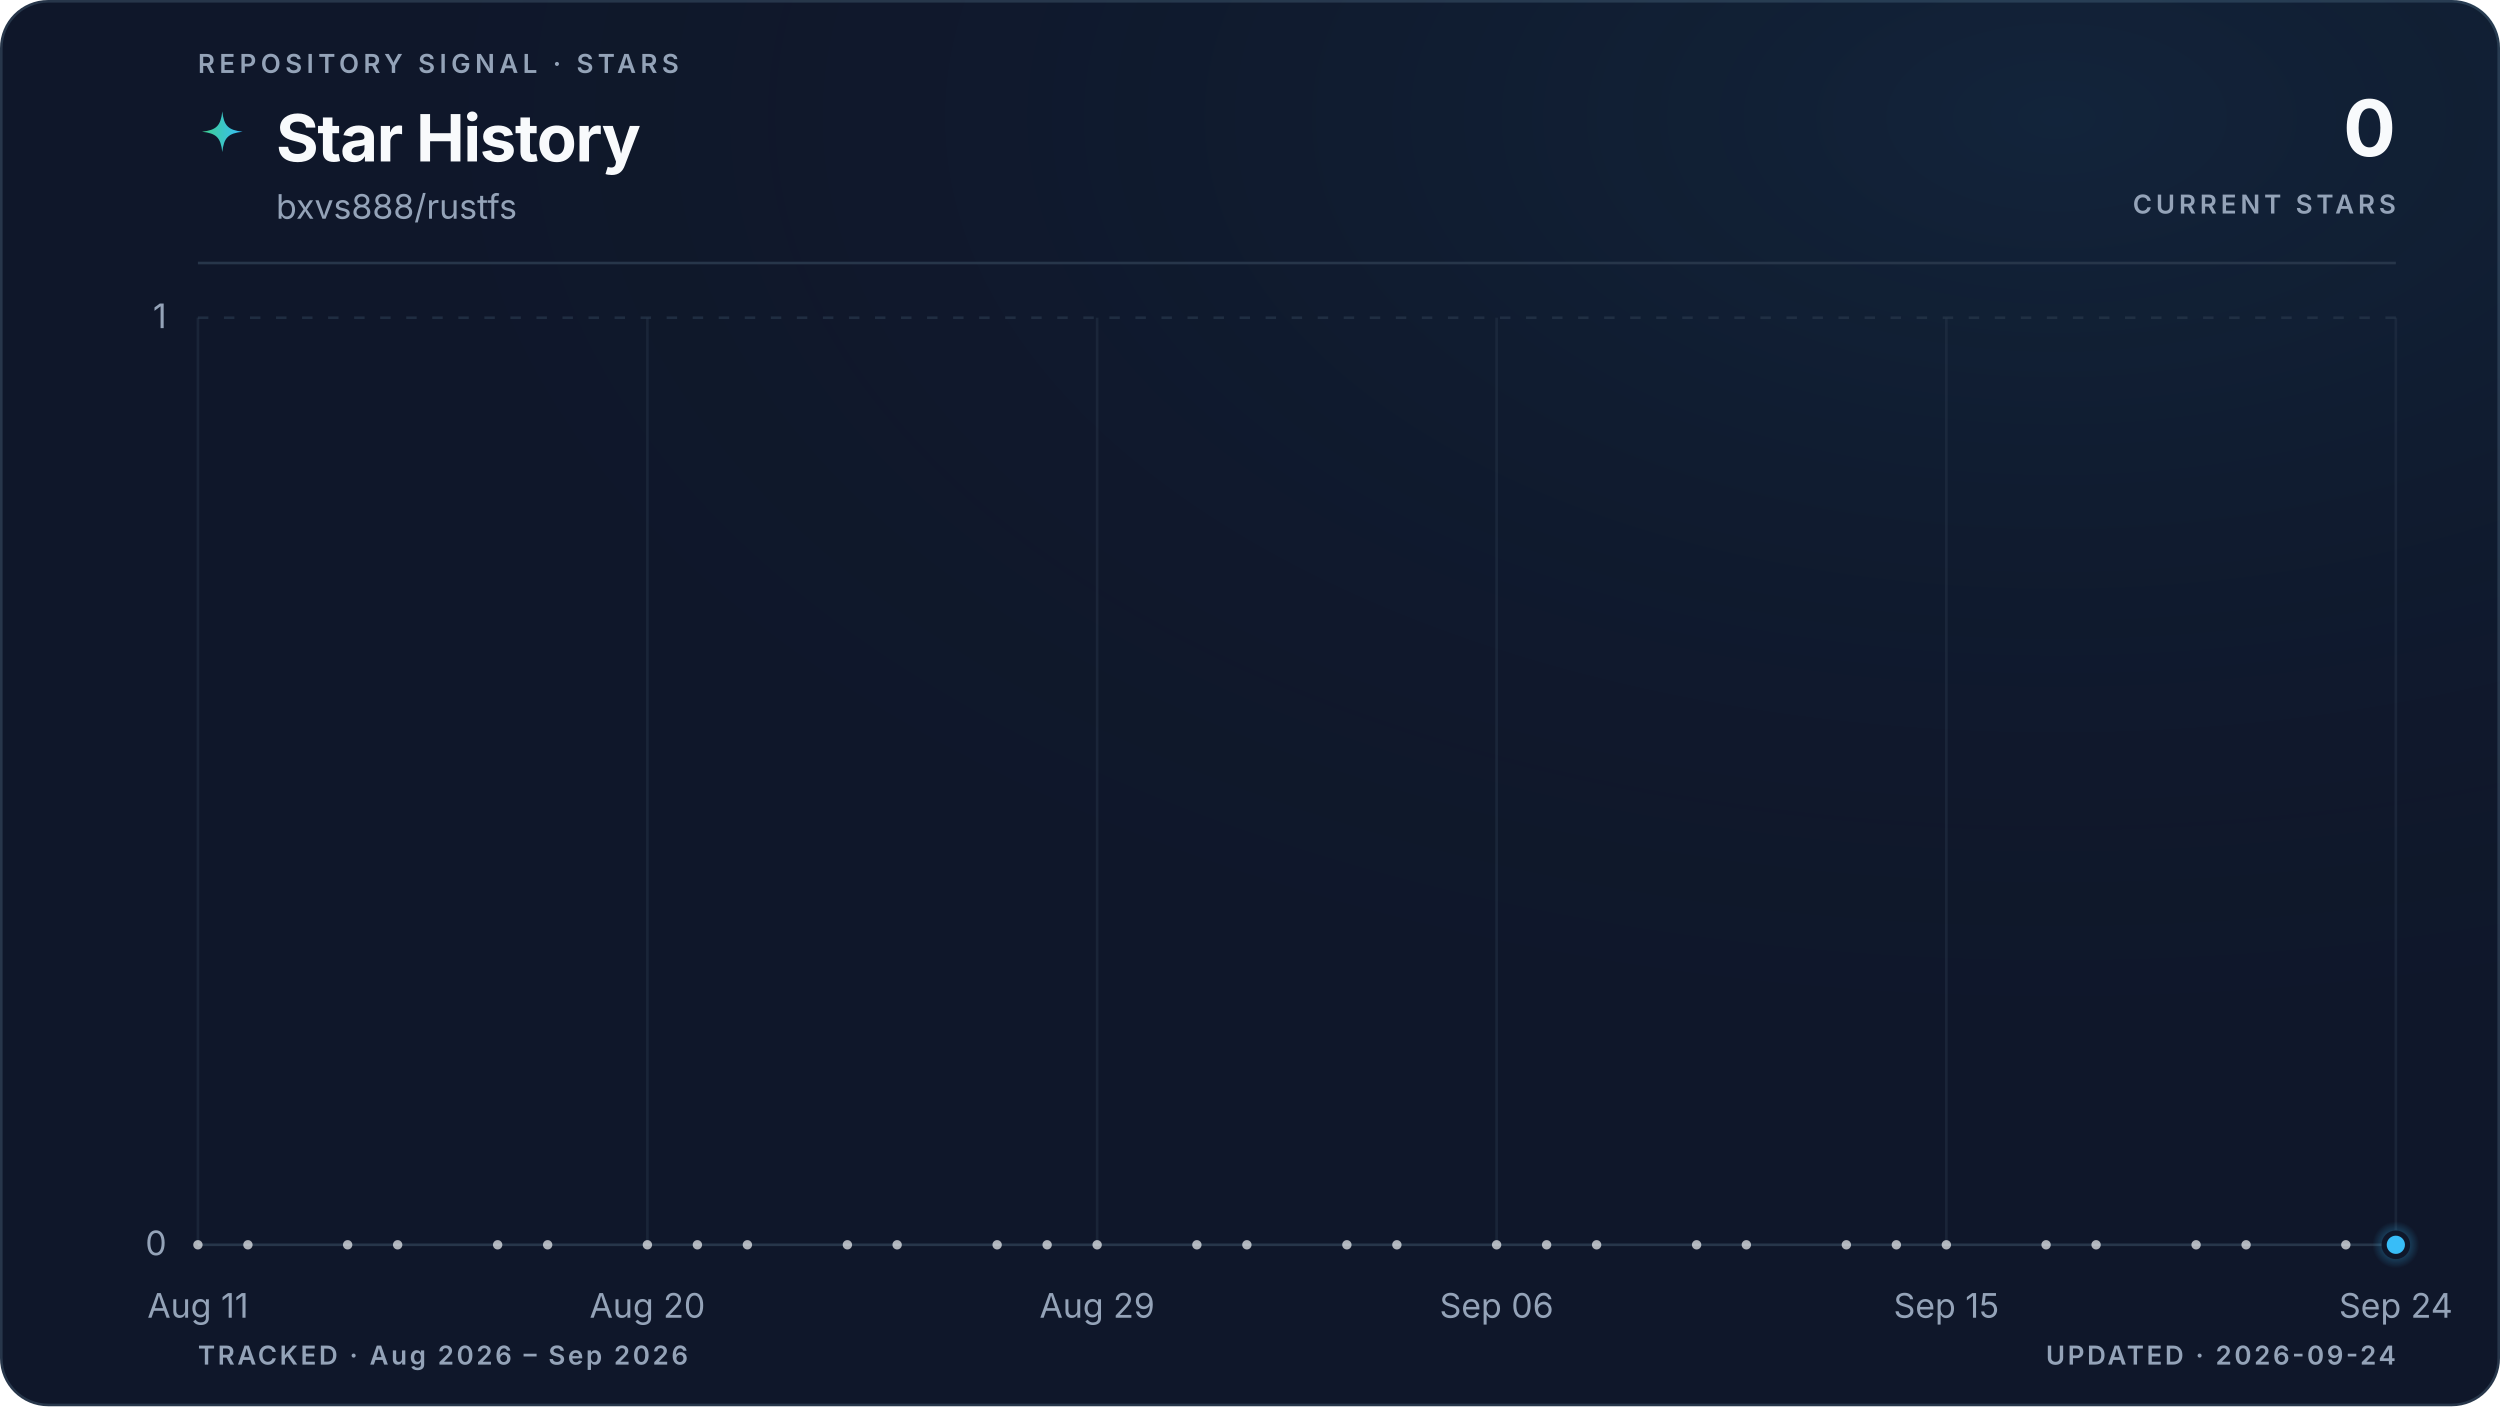
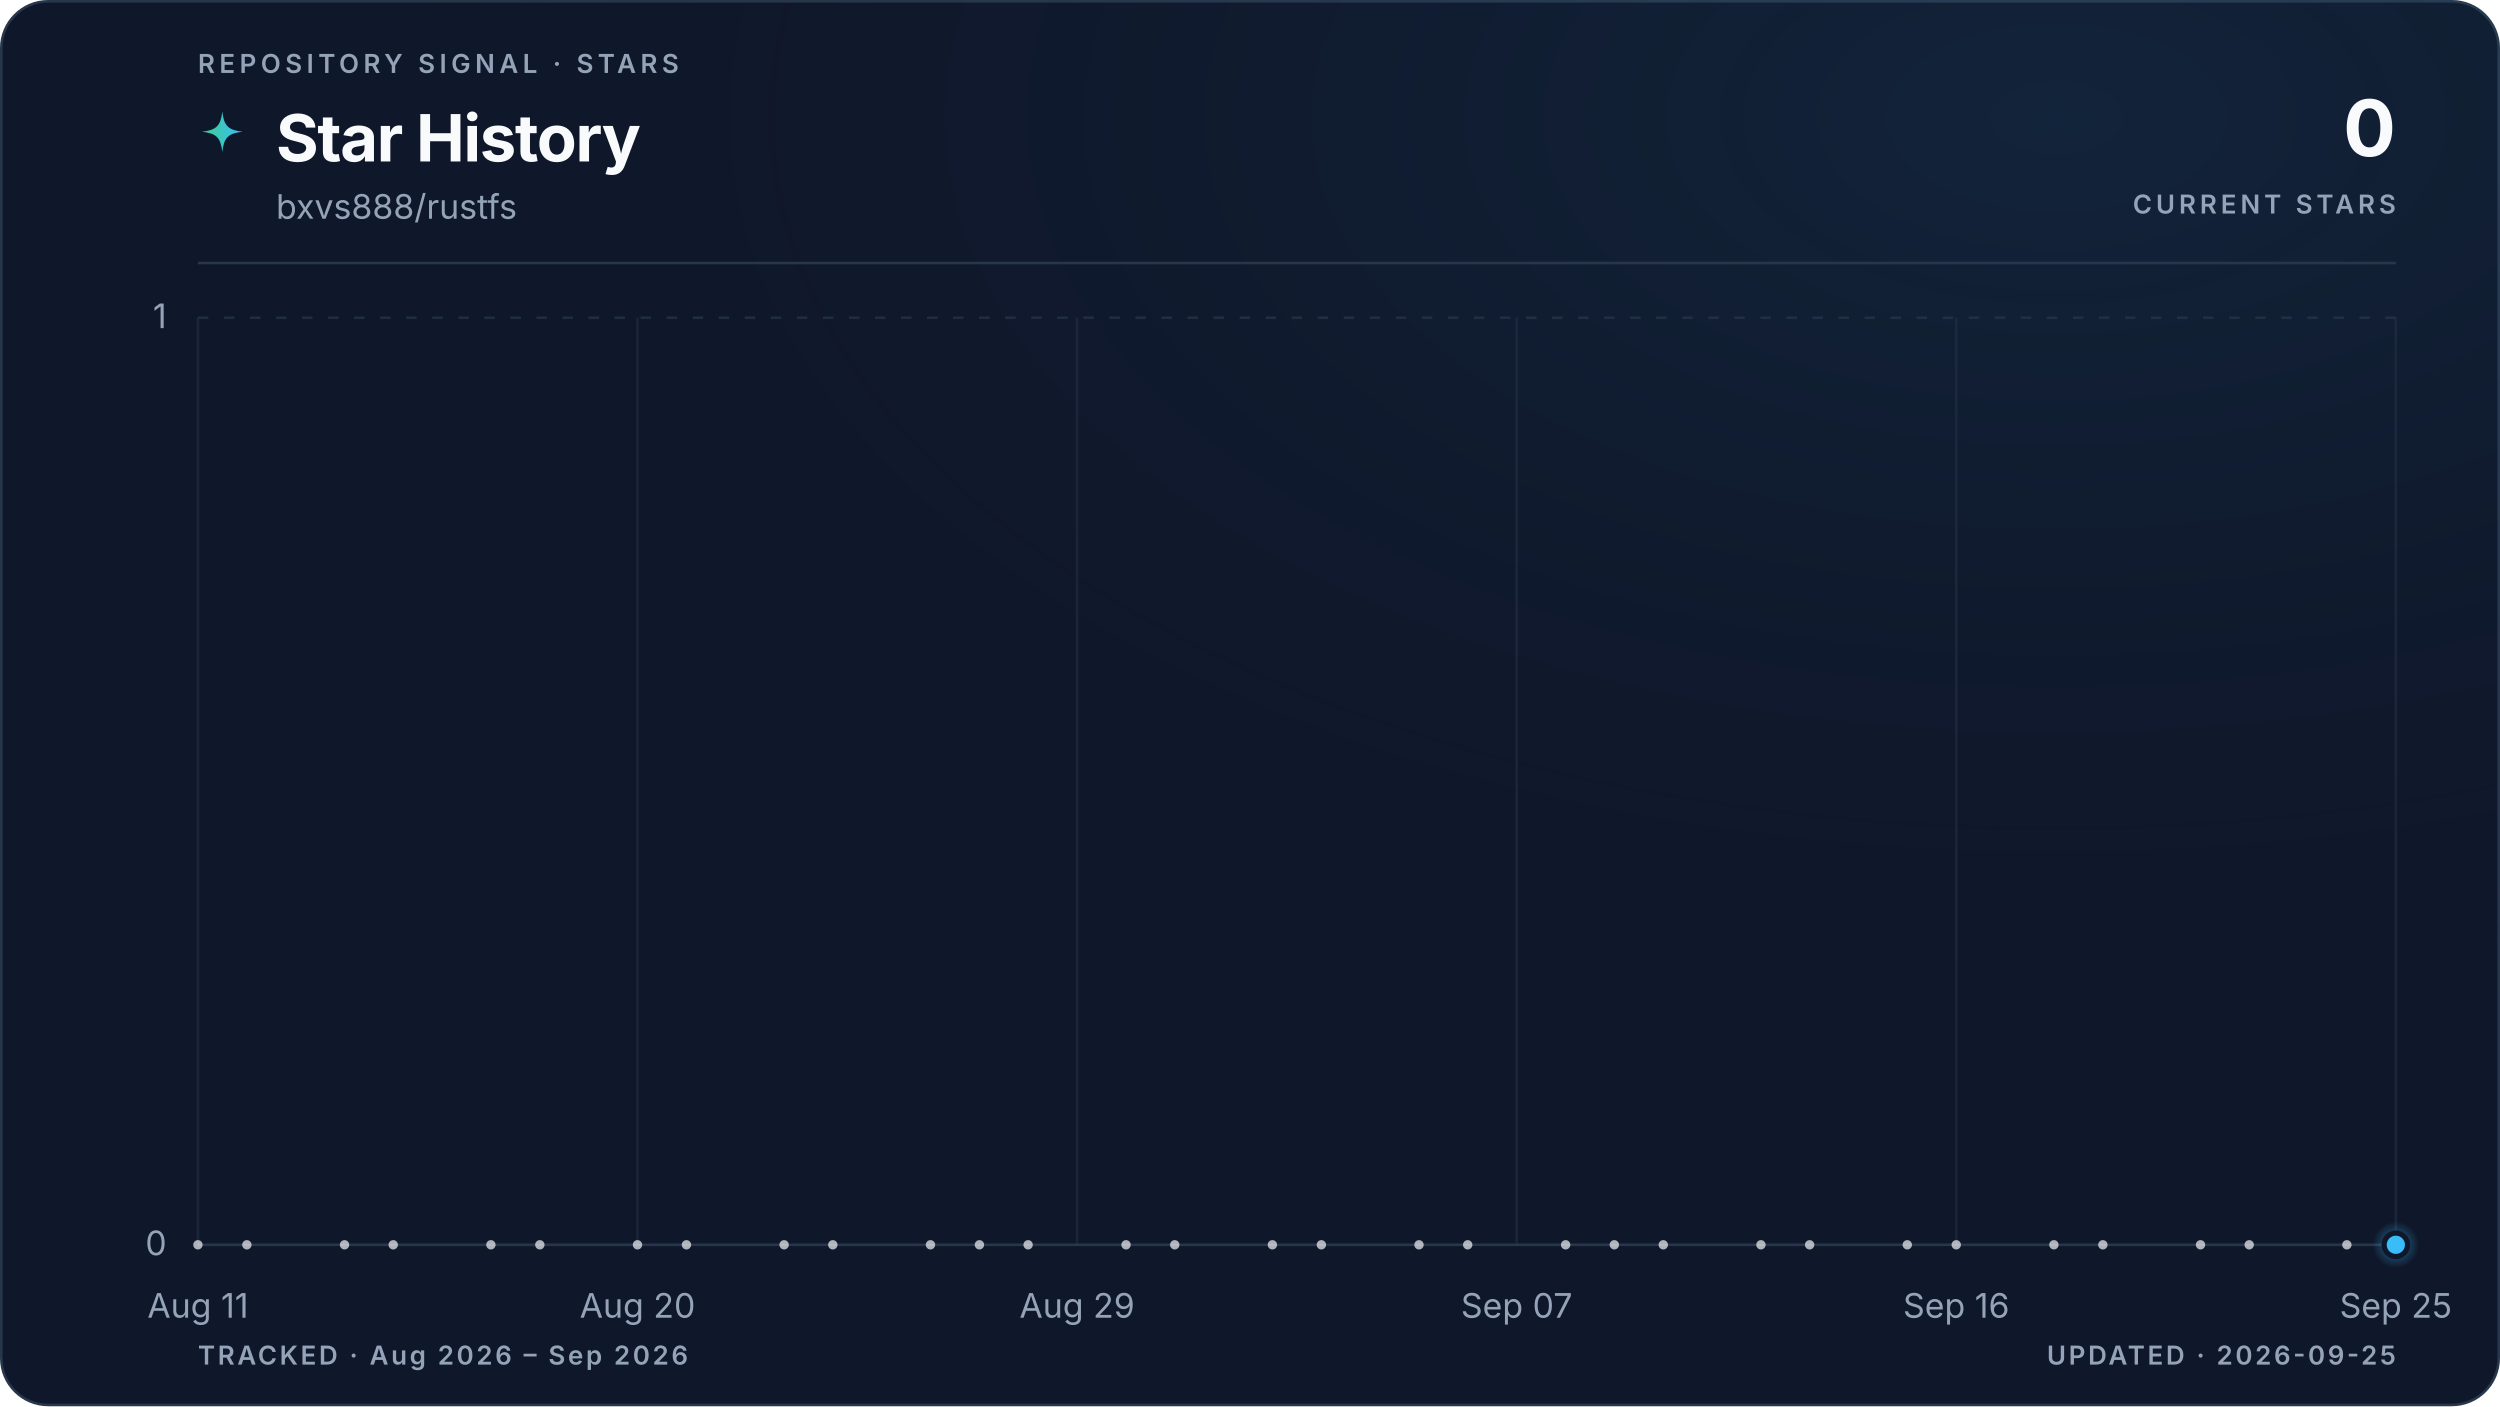
<svg xmlns="http://www.w3.org/2000/svg" viewBox="0 0 960 540" role="img" aria-labelledby="title description" data-style="gradient" data-variant="glow" data-layout="editorial" data-animated="true">
  <defs>
    <linearGradient id="trend" x1="0" y1="0" x2="1" y2="0">
      <stop offset="0%" stop-color="#3ecf8e" />
      <stop offset="100%" stop-color="#38bdf8" />
    </linearGradient>
    <linearGradient id="area" x1="0" y1="0" x2="0" y2="1">
      <stop offset="0%" stop-color="#3ecf8e" stop-opacity="0.22" />
      <stop offset="55%" stop-color="#38bdf8" stop-opacity="0.06" />
      <stop offset="100%" stop-color="#38bdf8" stop-opacity="0" />
    </linearGradient>
    <radialGradient id="marker-halo" cx="50%" cy="50%" r="50%">
      <stop offset="0%" stop-color="#38bdf8" stop-opacity="0.55" />
      <stop offset="100%" stop-color="#38bdf8" stop-opacity="0" />
    </radialGradient>
    <radialGradient id="surface-glow" cx="82%" cy="8%" r="70%">
      <stop offset="0%" stop-color="#38bdf8" stop-opacity="0.08" />
      <stop offset="100%" stop-color="#0f172a" stop-opacity="0" />
    </radialGradient>
    <filter id="trend-glow" x="-20%" y="-20%" width="140%" height="140%">
      <feGaussianBlur stdDeviation="5" />
    </filter>
  </defs>
  <style>
.trend-enter{transform-box:fill-box;transform-origin:center;animation:trend-enter 520ms cubic-bezier(0.16,1,0.3,1)}
.marker-enter{transform-box:fill-box;transform-origin:center;animation:marker-enter 320ms cubic-bezier(0.16,1,0.3,1) 200ms both}
.marker-pulse{transform-box:fill-box;transform-origin:center;animation:marker-pulse 2.6s ease-out infinite}
@keyframes trend-enter{from{opacity:.35;transform:translateY(10px)}to{opacity:1;transform:translateY(0)}}
@keyframes marker-enter{from{opacity:0;transform:scale(.4)}to{opacity:1;transform:scale(1)}}
@keyframes marker-pulse{0%{opacity:.5;transform:scale(.7)}70%,100%{opacity:0;transform:scale(2.1)}}
@media (prefers-reduced-motion:reduce){.trend-enter,.marker-enter,.marker-pulse{animation:none!important}}
@media (prefers-reduced-motion:reduce){.marker-pulse{opacity:0}}
</style>
  <rect x="0.5" y="0.5" width="959" height="539" fill="#0f172a" stroke="#27364a" stroke-width="1" rx="18" />
  <rect width="960" height="540" fill="url(#surface-glow)" rx="18" />
  <text x="76" y="28" fill="#94a3b8" font-family="ui-sans-serif, system-ui, -apple-system, BlinkMacSystemFont, 'Segoe UI', sans-serif" font-size="10" font-weight="600" letter-spacing="1.7">REPOSITORY SIGNAL · STARS</text>
  <path d="M12 1c.8 7.1 2.9 9.2 10 10-7.1.8-9.2 2.9-10 10-.8-7.1-2.9-9.2-10-10 7.1-.8 9.2-2.9 10-10Z" transform="translate(76 42) scale(.78)" fill="url(#trend)" aria-hidden="true" />
  <text x="106" y="62" fill="#f8fafc" font-family="ui-sans-serif, system-ui, -apple-system, BlinkMacSystemFont, 'Segoe UI', sans-serif" font-size="25" font-weight="700" letter-spacing="-0.5">Star History</text>
  <text x="106" y="84" fill="#94a3b8" font-family="ui-sans-serif, system-ui, -apple-system, BlinkMacSystemFont, 'Segoe UI', sans-serif" font-size="13">bxvs888/rustfs</text>
  <text x="920" y="60" fill="#f8fafc" font-family="ui-sans-serif, system-ui, -apple-system, BlinkMacSystemFont, 'Segoe UI', sans-serif" font-size="30" font-weight="700" letter-spacing="-0.6" text-anchor="end">0</text>
  <text x="920" y="82" fill="#94a3b8" font-family="ui-sans-serif, system-ui, -apple-system, BlinkMacSystemFont, 'Segoe UI', sans-serif" font-size="10" font-weight="600" letter-spacing="1.5" text-anchor="end">CURRENT STARS</text>
  <line x1="76" y1="101" x2="920" y2="101" stroke="#27364a" stroke-width="1" />
  <line x1="76" y1="478.0" x2="920" y2="478.0" stroke="#27364a" stroke-width="1" stroke-dasharray="0" opacity="1" />
  <text x="64" y="482.0" fill="#94a3b8" font-family="ui-sans-serif, system-ui, -apple-system, BlinkMacSystemFont, 'Segoe UI', sans-serif" font-size="13" text-anchor="end">0</text>
  <line x1="76" y1="122.0" x2="920" y2="122.0" stroke="#27364a" stroke-width="1" stroke-dasharray="4 6" opacity="0.7" />
  <text x="64" y="126.0" fill="#94a3b8" font-family="ui-sans-serif, system-ui, -apple-system, BlinkMacSystemFont, 'Segoe UI', sans-serif" font-size="13" text-anchor="end">1</text>
  <line x1="76.0" y1="122" x2="76.0" y2="478" stroke="#27364a" stroke-width="1" opacity="0.45" />
  <text x="76.0" y="506" fill="#94a3b8" font-family="ui-sans-serif, system-ui, -apple-system, BlinkMacSystemFont, 'Segoe UI', sans-serif" font-size="13" text-anchor="middle">Aug 11</text>
-   <line x1="248.6" y1="122" x2="248.6" y2="478" stroke="#27364a" stroke-width="1" opacity="0.45" />
-   <text x="248.6" y="506" fill="#94a3b8" font-family="ui-sans-serif, system-ui, -apple-system, BlinkMacSystemFont, 'Segoe UI', sans-serif" font-size="13" text-anchor="middle">Aug 20</text>
-   <line x1="421.3" y1="122" x2="421.3" y2="478" stroke="#27364a" stroke-width="1" opacity="0.45" />
-   <text x="421.3" y="506" fill="#94a3b8" font-family="ui-sans-serif, system-ui, -apple-system, BlinkMacSystemFont, 'Segoe UI', sans-serif" font-size="13" text-anchor="middle">Aug 29</text>
-   <line x1="574.7" y1="122" x2="574.7" y2="478" stroke="#27364a" stroke-width="1" opacity="0.45" />
-   <text x="574.7" y="506" fill="#94a3b8" font-family="ui-sans-serif, system-ui, -apple-system, BlinkMacSystemFont, 'Segoe UI', sans-serif" font-size="13" text-anchor="middle">Sep 06</text>
-   <line x1="747.4" y1="122" x2="747.4" y2="478" stroke="#27364a" stroke-width="1" opacity="0.45" />
-   <text x="747.4" y="506" fill="#94a3b8" font-family="ui-sans-serif, system-ui, -apple-system, BlinkMacSystemFont, 'Segoe UI', sans-serif" font-size="13" text-anchor="middle">Sep 15</text>
+   <line x1="244.8" y1="122" x2="244.8" y2="478" stroke="#27364a" stroke-width="1" opacity="0.45" />
+   <text x="244.8" y="506" fill="#94a3b8" font-family="ui-sans-serif, system-ui, -apple-system, BlinkMacSystemFont, 'Segoe UI', sans-serif" font-size="13" text-anchor="middle">Aug 20</text>
+   <line x1="413.6" y1="122" x2="413.6" y2="478" stroke="#27364a" stroke-width="1" opacity="0.45" />
+   <text x="413.6" y="506" fill="#94a3b8" font-family="ui-sans-serif, system-ui, -apple-system, BlinkMacSystemFont, 'Segoe UI', sans-serif" font-size="13" text-anchor="middle">Aug 29</text>
+   <line x1="582.4" y1="122" x2="582.4" y2="478" stroke="#27364a" stroke-width="1" opacity="0.45" />
+   <text x="582.4" y="506" fill="#94a3b8" font-family="ui-sans-serif, system-ui, -apple-system, BlinkMacSystemFont, 'Segoe UI', sans-serif" font-size="13" text-anchor="middle">Sep 07</text>
+   <line x1="751.2" y1="122" x2="751.2" y2="478" stroke="#27364a" stroke-width="1" opacity="0.45" />
+   <text x="751.2" y="506" fill="#94a3b8" font-family="ui-sans-serif, system-ui, -apple-system, BlinkMacSystemFont, 'Segoe UI', sans-serif" font-size="13" text-anchor="middle">Sep 16</text>
  <line x1="920.0" y1="122" x2="920.0" y2="478" stroke="#27364a" stroke-width="1" opacity="0.45" />
-   <text x="920.0" y="506" fill="#94a3b8" font-family="ui-sans-serif, system-ui, -apple-system, BlinkMacSystemFont, 'Segoe UI', sans-serif" font-size="13" text-anchor="middle">Sep 24</text>
+   <text x="920.0" y="506" fill="#94a3b8" font-family="ui-sans-serif, system-ui, -apple-system, BlinkMacSystemFont, 'Segoe UI', sans-serif" font-size="13" text-anchor="middle">Sep 25</text>
  <g class="trend-enter">
-     <path d="M 76.0 478.0 C 82.4 478.0, 88.8 478.0, 95.2 478.0 C 101.6 478.0, 108.0 478.0, 114.4 478.0 C 120.8 478.0, 127.2 478.0, 133.5 478.0 C 139.9 478.0, 146.3 478.0, 152.7 478.0 C 159.1 478.0, 165.5 478.0, 171.9 478.0 C 178.3 478.0, 184.7 478.0, 191.1 478.0 C 197.5 478.0, 203.9 478.0, 210.3 478.0 C 216.7 478.0, 223.1 478.0, 229.5 478.0 C 235.8 478.0, 242.2 478.0, 248.6 478.0 C 255.0 478.0, 261.4 478.0, 267.8 478.0 C 274.2 478.0, 280.6 478.0, 287.0 478.0 C 293.4 478.0, 299.8 478.0, 306.2 478.0 C 312.6 478.0, 319.0 478.0, 325.4 478.0 C 331.8 478.0, 338.2 478.0, 344.5 478.0 C 350.9 478.0, 357.3 478.0, 363.7 478.0 C 370.1 478.0, 376.5 478.0, 382.9 478.0 C 389.3 478.0, 395.7 478.0, 402.1 478.0 C 408.5 478.0, 414.9 478.0, 421.3 478.0 C 427.7 478.0, 434.1 478.0, 440.5 478.0 C 446.8 478.0, 453.2 478.0, 459.6 478.0 C 466.0 478.0, 472.4 478.0, 478.8 478.0 C 485.2 478.0, 491.6 478.0, 498.0 478.0 C 504.4 478.0, 510.8 478.0, 517.2 478.0 C 523.6 478.0, 530.0 478.0, 536.4 478.0 C 542.8 478.0, 549.2 478.0, 555.5 478.0 C 561.9 478.0, 568.3 478.0, 574.7 478.0 C 581.1 478.0, 587.5 478.0, 593.9 478.0 C 600.3 478.0, 606.7 478.0, 613.1 478.0 C 619.5 478.0, 625.9 478.0, 632.3 478.0 C 638.7 478.0, 645.1 478.0, 651.5 478.0 C 657.8 478.0, 664.2 478.0, 670.6 478.0 C 677.0 478.0, 683.4 478.0, 689.8 478.0 C 696.2 478.0, 702.6 478.0, 709.0 478.0 C 715.4 478.0, 721.8 478.0, 728.2 478.0 C 734.6 478.0, 741.0 478.0, 747.4 478.0 C 753.8 478.0, 760.2 478.0, 766.5 478.0 C 772.9 478.0, 779.3 478.0, 785.7 478.0 C 792.1 478.0, 798.5 478.0, 804.9 478.0 C 811.3 478.0, 817.7 478.0, 824.1 478.0 C 830.5 478.0, 836.9 478.0, 843.3 478.0 C 849.7 478.0, 856.1 478.0, 862.5 478.0 C 868.8 478.0, 875.2 478.0, 881.6 478.0 C 888.0 478.0, 894.4 478.0, 900.8 478.0 C 907.2 478.0, 913.6 478.0, 920.0 478.0 L 920.0 478.0 L 76.0 478.0 Z" fill="url(#area)" />
-     <path d="M 76.0 478.0 C 82.4 478.0, 88.8 478.0, 95.2 478.0 C 101.6 478.0, 108.0 478.0, 114.4 478.0 C 120.8 478.0, 127.2 478.0, 133.5 478.0 C 139.9 478.0, 146.3 478.0, 152.7 478.0 C 159.1 478.0, 165.5 478.0, 171.9 478.0 C 178.3 478.0, 184.7 478.0, 191.1 478.0 C 197.5 478.0, 203.9 478.0, 210.3 478.0 C 216.7 478.0, 223.1 478.0, 229.5 478.0 C 235.8 478.0, 242.2 478.0, 248.6 478.0 C 255.0 478.0, 261.4 478.0, 267.8 478.0 C 274.2 478.0, 280.6 478.0, 287.0 478.0 C 293.4 478.0, 299.8 478.0, 306.2 478.0 C 312.6 478.0, 319.0 478.0, 325.4 478.0 C 331.8 478.0, 338.2 478.0, 344.5 478.0 C 350.9 478.0, 357.3 478.0, 363.7 478.0 C 370.1 478.0, 376.5 478.0, 382.9 478.0 C 389.3 478.0, 395.7 478.0, 402.1 478.0 C 408.5 478.0, 414.9 478.0, 421.3 478.0 C 427.7 478.0, 434.1 478.0, 440.5 478.0 C 446.8 478.0, 453.2 478.0, 459.6 478.0 C 466.0 478.0, 472.4 478.0, 478.8 478.0 C 485.2 478.0, 491.6 478.0, 498.0 478.0 C 504.4 478.0, 510.8 478.0, 517.2 478.0 C 523.6 478.0, 530.0 478.0, 536.4 478.0 C 542.8 478.0, 549.2 478.0, 555.5 478.0 C 561.9 478.0, 568.3 478.0, 574.7 478.0 C 581.1 478.0, 587.5 478.0, 593.9 478.0 C 600.3 478.0, 606.7 478.0, 613.1 478.0 C 619.5 478.0, 625.9 478.0, 632.3 478.0 C 638.7 478.0, 645.1 478.0, 651.5 478.0 C 657.8 478.0, 664.2 478.0, 670.6 478.0 C 677.0 478.0, 683.4 478.0, 689.8 478.0 C 696.2 478.0, 702.6 478.0, 709.0 478.0 C 715.4 478.0, 721.8 478.0, 728.2 478.0 C 734.6 478.0, 741.0 478.0, 747.4 478.0 C 753.8 478.0, 760.2 478.0, 766.5 478.0 C 772.9 478.0, 779.3 478.0, 785.7 478.0 C 792.1 478.0, 798.5 478.0, 804.9 478.0 C 811.3 478.0, 817.7 478.0, 824.1 478.0 C 830.5 478.0, 836.9 478.0, 843.3 478.0 C 849.7 478.0, 856.1 478.0, 862.5 478.0 C 868.8 478.0, 875.2 478.0, 881.6 478.0 C 888.0 478.0, 894.4 478.0, 900.8 478.0 C 907.2 478.0, 913.6 478.0, 920.0 478.0" fill="none" stroke="url(#trend)" stroke-width="10" stroke-linecap="round" stroke-linejoin="round" opacity="0.10" filter="url(#trend-glow)" />
-     <path d="M 76.0 478.0 C 82.4 478.0, 88.8 478.0, 95.2 478.0 C 101.6 478.0, 108.0 478.0, 114.4 478.0 C 120.8 478.0, 127.2 478.0, 133.5 478.0 C 139.9 478.0, 146.3 478.0, 152.7 478.0 C 159.1 478.0, 165.5 478.0, 171.9 478.0 C 178.3 478.0, 184.7 478.0, 191.1 478.0 C 197.5 478.0, 203.9 478.0, 210.3 478.0 C 216.7 478.0, 223.1 478.0, 229.5 478.0 C 235.8 478.0, 242.2 478.0, 248.6 478.0 C 255.0 478.0, 261.4 478.0, 267.8 478.0 C 274.2 478.0, 280.6 478.0, 287.0 478.0 C 293.4 478.0, 299.8 478.0, 306.2 478.0 C 312.6 478.0, 319.0 478.0, 325.4 478.0 C 331.8 478.0, 338.2 478.0, 344.5 478.0 C 350.9 478.0, 357.3 478.0, 363.7 478.0 C 370.1 478.0, 376.5 478.0, 382.9 478.0 C 389.3 478.0, 395.7 478.0, 402.1 478.0 C 408.5 478.0, 414.9 478.0, 421.3 478.0 C 427.7 478.0, 434.1 478.0, 440.5 478.0 C 446.8 478.0, 453.2 478.0, 459.6 478.0 C 466.0 478.0, 472.4 478.0, 478.8 478.0 C 485.2 478.0, 491.6 478.0, 498.0 478.0 C 504.4 478.0, 510.8 478.0, 517.2 478.0 C 523.6 478.0, 530.0 478.0, 536.4 478.0 C 542.8 478.0, 549.2 478.0, 555.5 478.0 C 561.9 478.0, 568.3 478.0, 574.7 478.0 C 581.1 478.0, 587.5 478.0, 593.9 478.0 C 600.3 478.0, 606.7 478.0, 613.1 478.0 C 619.5 478.0, 625.9 478.0, 632.3 478.0 C 638.7 478.0, 645.1 478.0, 651.5 478.0 C 657.8 478.0, 664.2 478.0, 670.6 478.0 C 677.0 478.0, 683.4 478.0, 689.8 478.0 C 696.2 478.0, 702.6 478.0, 709.0 478.0 C 715.4 478.0, 721.8 478.0, 728.2 478.0 C 734.6 478.0, 741.0 478.0, 747.4 478.0 C 753.8 478.0, 760.2 478.0, 766.5 478.0 C 772.9 478.0, 779.3 478.0, 785.7 478.0 C 792.1 478.0, 798.5 478.0, 804.9 478.0 C 811.3 478.0, 817.7 478.0, 824.1 478.0 C 830.5 478.0, 836.9 478.0, 843.3 478.0 C 849.7 478.0, 856.1 478.0, 862.5 478.0 C 868.8 478.0, 875.2 478.0, 881.6 478.0 C 888.0 478.0, 894.4 478.0, 900.8 478.0 C 907.2 478.0, 913.6 478.0, 920.0 478.0" fill="none" stroke="url(#trend)" stroke-width="3" stroke-linecap="round" stroke-linejoin="round" />
+     <path d="M 76.0 478.0 C 82.3 478.0, 88.5 478.0, 94.8 478.0 C 101.0 478.0, 107.3 478.0, 113.5 478.0 C 119.8 478.0, 126.0 478.0, 132.3 478.0 C 138.5 478.0, 144.8 478.0, 151.0 478.0 C 157.3 478.0, 163.5 478.0, 169.8 478.0 C 176.0 478.0, 182.3 478.0, 188.5 478.0 C 194.8 478.0, 201.0 478.0, 207.3 478.0 C 213.5 478.0, 219.8 478.0, 226.0 478.0 C 232.3 478.0, 238.5 478.0, 244.8 478.0 C 251.1 478.0, 257.3 478.0, 263.6 478.0 C 269.8 478.0, 276.1 478.0, 282.3 478.0 C 288.6 478.0, 294.8 478.0, 301.1 478.0 C 307.3 478.0, 313.6 478.0, 319.8 478.0 C 326.1 478.0, 332.3 478.0, 338.6 478.0 C 344.8 478.0, 351.1 478.0, 357.3 478.0 C 363.6 478.0, 369.8 478.0, 376.1 478.0 C 382.3 478.0, 388.6 478.0, 394.8 478.0 C 401.1 478.0, 407.3 478.0, 413.6 478.0 C 419.9 478.0, 426.1 478.0, 432.4 478.0 C 438.6 478.0, 444.9 478.0, 451.1 478.0 C 457.4 478.0, 463.6 478.0, 469.9 478.0 C 476.1 478.0, 482.4 478.0, 488.6 478.0 C 494.9 478.0, 501.1 478.0, 507.4 478.0 C 513.6 478.0, 519.9 478.0, 526.1 478.0 C 532.4 478.0, 538.6 478.0, 544.9 478.0 C 551.1 478.0, 557.4 478.0, 563.6 478.0 C 569.9 478.0, 576.1 478.0, 582.4 478.0 C 588.7 478.0, 594.9 478.0, 601.2 478.0 C 607.4 478.0, 613.7 478.0, 619.9 478.0 C 626.2 478.0, 632.4 478.0, 638.7 478.0 C 644.9 478.0, 651.2 478.0, 657.4 478.0 C 663.7 478.0, 669.9 478.0, 676.2 478.0 C 682.4 478.0, 688.7 478.0, 694.9 478.0 C 701.2 478.0, 707.4 478.0, 713.7 478.0 C 719.9 478.0, 726.2 478.0, 732.4 478.0 C 738.7 478.0, 744.9 478.0, 751.2 478.0 C 757.5 478.0, 763.7 478.0, 770.0 478.0 C 776.2 478.0, 782.5 478.0, 788.7 478.0 C 795.0 478.0, 801.2 478.0, 807.5 478.0 C 813.7 478.0, 820.0 478.0, 826.2 478.0 C 832.5 478.0, 838.7 478.0, 845.0 478.0 C 851.2 478.0, 857.5 478.0, 863.7 478.0 C 870.0 478.0, 876.2 478.0, 882.5 478.0 C 888.7 478.0, 895.0 478.0, 901.2 478.0 C 907.5 478.0, 913.7 478.0, 920.0 478.0 L 920.0 478.0 L 76.0 478.0 Z" fill="url(#area)" />
+     <path d="M 76.0 478.0 C 82.3 478.0, 88.5 478.0, 94.8 478.0 C 101.0 478.0, 107.3 478.0, 113.5 478.0 C 119.8 478.0, 126.0 478.0, 132.3 478.0 C 138.5 478.0, 144.8 478.0, 151.0 478.0 C 157.3 478.0, 163.5 478.0, 169.8 478.0 C 176.0 478.0, 182.3 478.0, 188.5 478.0 C 194.8 478.0, 201.0 478.0, 207.3 478.0 C 213.5 478.0, 219.8 478.0, 226.0 478.0 C 232.3 478.0, 238.5 478.0, 244.8 478.0 C 251.1 478.0, 257.3 478.0, 263.6 478.0 C 269.8 478.0, 276.1 478.0, 282.3 478.0 C 288.6 478.0, 294.8 478.0, 301.1 478.0 C 307.3 478.0, 313.6 478.0, 319.8 478.0 C 326.1 478.0, 332.3 478.0, 338.6 478.0 C 344.8 478.0, 351.1 478.0, 357.3 478.0 C 363.6 478.0, 369.8 478.0, 376.1 478.0 C 382.3 478.0, 388.6 478.0, 394.8 478.0 C 401.1 478.0, 407.3 478.0, 413.6 478.0 C 419.9 478.0, 426.1 478.0, 432.4 478.0 C 438.6 478.0, 444.9 478.0, 451.1 478.0 C 457.4 478.0, 463.6 478.0, 469.9 478.0 C 476.1 478.0, 482.4 478.0, 488.6 478.0 C 494.9 478.0, 501.1 478.0, 507.4 478.0 C 513.6 478.0, 519.9 478.0, 526.1 478.0 C 532.4 478.0, 538.6 478.0, 544.9 478.0 C 551.1 478.0, 557.4 478.0, 563.6 478.0 C 569.9 478.0, 576.1 478.0, 582.4 478.0 C 588.7 478.0, 594.9 478.0, 601.2 478.0 C 607.4 478.0, 613.7 478.0, 619.9 478.0 C 626.2 478.0, 632.4 478.0, 638.7 478.0 C 644.9 478.0, 651.2 478.0, 657.4 478.0 C 663.7 478.0, 669.9 478.0, 676.2 478.0 C 682.4 478.0, 688.7 478.0, 694.9 478.0 C 701.2 478.0, 707.4 478.0, 713.7 478.0 C 719.9 478.0, 726.2 478.0, 732.4 478.0 C 738.7 478.0, 744.9 478.0, 751.2 478.0 C 757.5 478.0, 763.7 478.0, 770.0 478.0 C 776.2 478.0, 782.5 478.0, 788.7 478.0 C 795.0 478.0, 801.2 478.0, 807.5 478.0 C 813.7 478.0, 820.0 478.0, 826.2 478.0 C 832.5 478.0, 838.7 478.0, 845.0 478.0 C 851.2 478.0, 857.5 478.0, 863.7 478.0 C 870.0 478.0, 876.2 478.0, 882.5 478.0 C 888.7 478.0, 895.0 478.0, 901.2 478.0 C 907.5 478.0, 913.7 478.0, 920.0 478.0" fill="none" stroke="url(#trend)" stroke-width="10" stroke-linecap="round" stroke-linejoin="round" opacity="0.10" filter="url(#trend-glow)" />
+     <path d="M 76.0 478.0 C 82.3 478.0, 88.5 478.0, 94.8 478.0 C 101.0 478.0, 107.3 478.0, 113.5 478.0 C 119.8 478.0, 126.0 478.0, 132.3 478.0 C 138.5 478.0, 144.8 478.0, 151.0 478.0 C 157.3 478.0, 163.5 478.0, 169.8 478.0 C 176.0 478.0, 182.3 478.0, 188.5 478.0 C 194.8 478.0, 201.0 478.0, 207.3 478.0 C 213.5 478.0, 219.8 478.0, 226.0 478.0 C 232.3 478.0, 238.5 478.0, 244.8 478.0 C 251.1 478.0, 257.3 478.0, 263.6 478.0 C 269.8 478.0, 276.1 478.0, 282.3 478.0 C 288.6 478.0, 294.8 478.0, 301.1 478.0 C 307.3 478.0, 313.6 478.0, 319.8 478.0 C 326.1 478.0, 332.3 478.0, 338.6 478.0 C 344.8 478.0, 351.1 478.0, 357.3 478.0 C 363.6 478.0, 369.8 478.0, 376.1 478.0 C 382.3 478.0, 388.6 478.0, 394.8 478.0 C 401.1 478.0, 407.3 478.0, 413.6 478.0 C 419.9 478.0, 426.1 478.0, 432.4 478.0 C 438.6 478.0, 444.9 478.0, 451.1 478.0 C 457.4 478.0, 463.6 478.0, 469.9 478.0 C 476.1 478.0, 482.4 478.0, 488.6 478.0 C 494.9 478.0, 501.1 478.0, 507.4 478.0 C 513.6 478.0, 519.9 478.0, 526.1 478.0 C 532.4 478.0, 538.6 478.0, 544.9 478.0 C 551.1 478.0, 557.4 478.0, 563.6 478.0 C 569.9 478.0, 576.1 478.0, 582.4 478.0 C 588.7 478.0, 594.9 478.0, 601.2 478.0 C 607.4 478.0, 613.7 478.0, 619.9 478.0 C 626.2 478.0, 632.4 478.0, 638.7 478.0 C 644.9 478.0, 651.2 478.0, 657.4 478.0 C 663.7 478.0, 669.9 478.0, 676.2 478.0 C 682.4 478.0, 688.7 478.0, 694.9 478.0 C 701.2 478.0, 707.4 478.0, 713.7 478.0 C 719.9 478.0, 726.2 478.0, 732.4 478.0 C 738.7 478.0, 744.9 478.0, 751.2 478.0 C 757.5 478.0, 763.7 478.0, 770.0 478.0 C 776.2 478.0, 782.5 478.0, 788.7 478.0 C 795.0 478.0, 801.2 478.0, 807.5 478.0 C 813.7 478.0, 820.0 478.0, 826.2 478.0 C 832.5 478.0, 838.7 478.0, 845.0 478.0 C 851.2 478.0, 857.5 478.0, 863.7 478.0 C 870.0 478.0, 876.2 478.0, 882.5 478.0 C 888.7 478.0, 895.0 478.0, 901.2 478.0 C 907.5 478.0, 913.7 478.0, 920.0 478.0" fill="none" stroke="url(#trend)" stroke-width="3" stroke-linecap="round" stroke-linejoin="round" />
    <g data-point-count="31" fill="#f8fafc" opacity="0.68">
      <circle cx="76.0" cy="478.0" r="1.8" />
-       <circle cx="95.2" cy="478.0" r="1.8" />
-       <circle cx="133.5" cy="478.0" r="1.8" />
-       <circle cx="152.7" cy="478.0" r="1.8" />
-       <circle cx="191.1" cy="478.0" r="1.8" />
-       <circle cx="210.3" cy="478.0" r="1.8" />
-       <circle cx="248.6" cy="478.0" r="1.8" />
-       <circle cx="267.8" cy="478.0" r="1.8" />
-       <circle cx="287.0" cy="478.0" r="1.8" />
-       <circle cx="325.4" cy="478.0" r="1.8" />
-       <circle cx="344.5" cy="478.0" r="1.8" />
-       <circle cx="382.9" cy="478.0" r="1.8" />
-       <circle cx="402.1" cy="478.0" r="1.8" />
-       <circle cx="421.3" cy="478.0" r="1.8" />
-       <circle cx="459.6" cy="478.0" r="1.8" />
-       <circle cx="478.8" cy="478.0" r="1.8" />
-       <circle cx="517.2" cy="478.0" r="1.8" />
-       <circle cx="536.4" cy="478.0" r="1.8" />
-       <circle cx="574.7" cy="478.0" r="1.8" />
-       <circle cx="593.9" cy="478.0" r="1.8" />
-       <circle cx="613.1" cy="478.0" r="1.8" />
-       <circle cx="651.5" cy="478.0" r="1.8" />
-       <circle cx="670.6" cy="478.0" r="1.8" />
-       <circle cx="709.0" cy="478.0" r="1.8" />
-       <circle cx="728.2" cy="478.0" r="1.8" />
-       <circle cx="747.4" cy="478.0" r="1.8" />
-       <circle cx="785.7" cy="478.0" r="1.8" />
-       <circle cx="804.9" cy="478.0" r="1.8" />
-       <circle cx="843.3" cy="478.0" r="1.8" />
-       <circle cx="862.5" cy="478.0" r="1.8" />
-       <circle cx="900.8" cy="478.0" r="1.8" />
+       <circle cx="94.8" cy="478.0" r="1.8" />
+       <circle cx="132.3" cy="478.0" r="1.8" />
+       <circle cx="151.0" cy="478.0" r="1.8" />
+       <circle cx="188.5" cy="478.0" r="1.8" />
+       <circle cx="207.3" cy="478.0" r="1.8" />
+       <circle cx="244.8" cy="478.0" r="1.8" />
+       <circle cx="263.6" cy="478.0" r="1.8" />
+       <circle cx="301.1" cy="478.0" r="1.8" />
+       <circle cx="319.8" cy="478.0" r="1.8" />
+       <circle cx="357.3" cy="478.0" r="1.8" />
+       <circle cx="376.1" cy="478.0" r="1.8" />
+       <circle cx="394.8" cy="478.0" r="1.8" />
+       <circle cx="432.4" cy="478.0" r="1.8" />
+       <circle cx="451.1" cy="478.0" r="1.8" />
+       <circle cx="488.6" cy="478.0" r="1.8" />
+       <circle cx="507.4" cy="478.0" r="1.8" />
+       <circle cx="544.9" cy="478.0" r="1.8" />
+       <circle cx="563.6" cy="478.0" r="1.8" />
+       <circle cx="601.2" cy="478.0" r="1.8" />
+       <circle cx="619.9" cy="478.0" r="1.8" />
+       <circle cx="638.7" cy="478.0" r="1.8" />
+       <circle cx="676.2" cy="478.0" r="1.8" />
+       <circle cx="694.9" cy="478.0" r="1.8" />
+       <circle cx="732.4" cy="478.0" r="1.8" />
+       <circle cx="751.2" cy="478.0" r="1.8" />
+       <circle cx="788.7" cy="478.0" r="1.8" />
+       <circle cx="807.5" cy="478.0" r="1.8" />
+       <circle cx="845.0" cy="478.0" r="1.8" />
+       <circle cx="863.7" cy="478.0" r="1.8" />
+       <circle cx="901.2" cy="478.0" r="1.8" />
    </g>
  </g>
  <g class="marker-enter">
    <circle class="marker-pulse" cx="920.0" cy="478.0" r="9" fill="url(#marker-halo)" />
    <circle cx="920.0" cy="478.0" r="4.5" fill="#38bdf8" stroke="#0f172a" stroke-width="2" />
  </g>
  <text x="76" y="524" fill="#94a3b8" font-family="ui-sans-serif, system-ui, -apple-system, BlinkMacSystemFont, 'Segoe UI', sans-serif" font-size="10" font-weight="600" letter-spacing="1">TRACKED · Aug 2026 – Sep 2026</text>
-   <text x="920" y="524" fill="#94a3b8" font-family="ui-sans-serif, system-ui, -apple-system, BlinkMacSystemFont, 'Segoe UI', sans-serif" font-size="10" font-weight="600" letter-spacing="1" text-anchor="end">UPDATED · 2026-09-24</text>
+   <text x="920" y="524" fill="#94a3b8" font-family="ui-sans-serif, system-ui, -apple-system, BlinkMacSystemFont, 'Segoe UI', sans-serif" font-size="10" font-weight="600" letter-spacing="1" text-anchor="end">UPDATED · 2026-09-25</text>
</svg>
